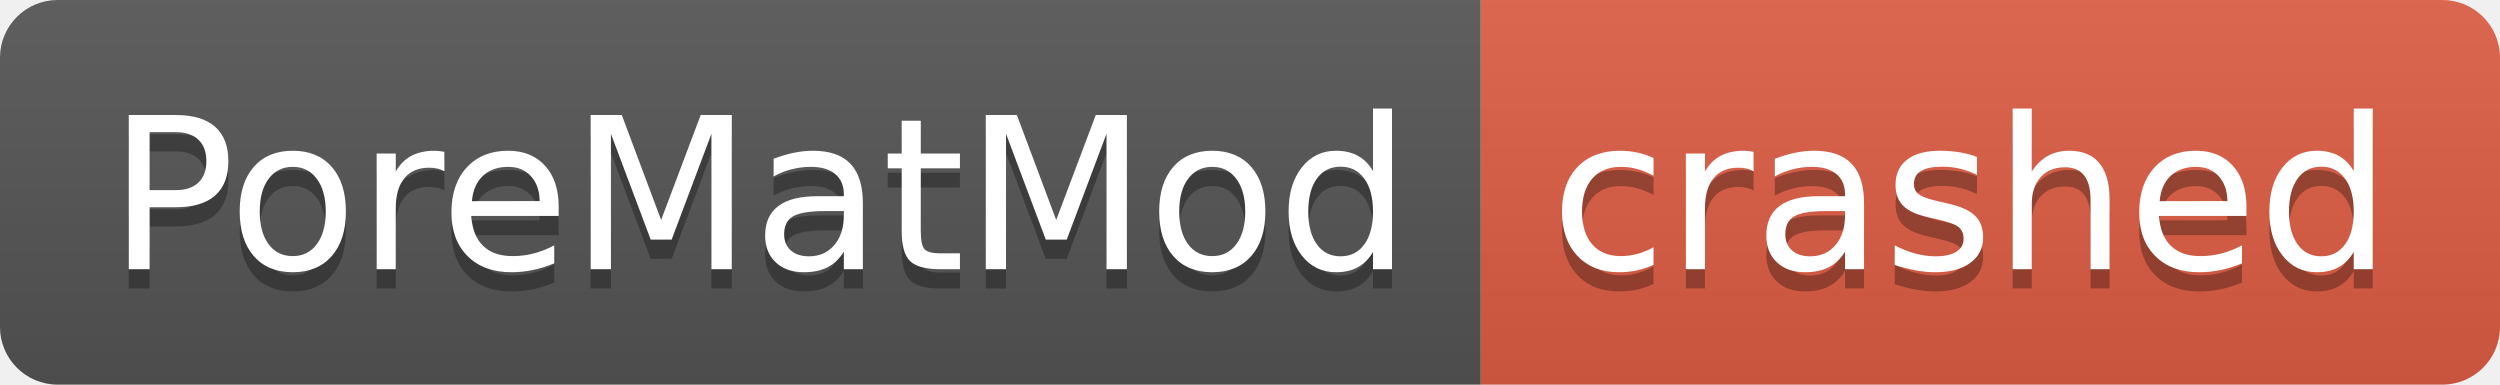
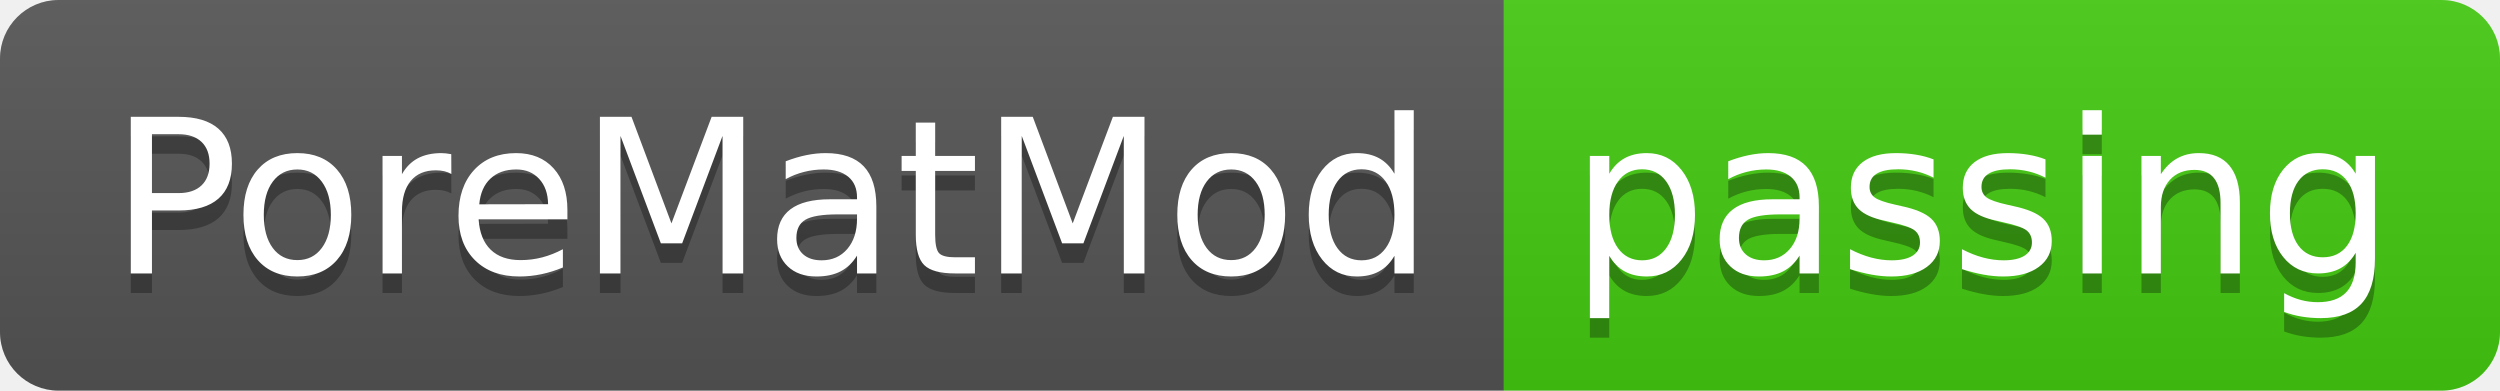
- <svg xmlns="http://www.w3.org/2000/svg" width="130" height="20" role="img" aria-label="PoreMatMod: crashed">
+ <svg xmlns="http://www.w3.org/2000/svg" width="128" height="20" role="img" aria-label="PoreMatMod: passing">
  <linearGradient id="s" x2="0" y2="100%">
    <stop offset="0" stop-color="#bbb" stop-opacity=".1" />
    <stop offset="1" stop-opacity=".1" />
  </linearGradient>
  <clipPath id="r">
-     <rect width="130" height="20" rx="3" fill="#fff" />
+     <rect width="128" height="20" rx="3" fill="#fff" />
  </clipPath>
  <g clip-path="url(#r)">
    <rect width="77" height="20" fill="#555" />
-     <rect x="77" width="53" height="20" fill="#e05d44" />
-     <rect width="130" height="20" fill="url(#s)" />
+     <rect x="77" width="51" height="20" fill="#4c1" />
+     <rect width="128" height="20" fill="url(#s)" />
  </g>
  <g fill="#fff" text-anchor="middle" font-family="Verdana,Geneva,DejaVu Sans,sans-serif" text-rendering="geometricPrecision" font-size="110">
    <text aria-hidden="true" x="395" y="150" fill="#010101" fill-opacity=".3" transform="scale(.1)" textLength="670">PoreMatMod</text>
    <text x="395" y="140" transform="scale(.1)" fill="#fff" textLength="670">PoreMatMod</text>
-     <text aria-hidden="true" x="1025" y="150" fill="#010101" fill-opacity=".3" transform="scale(.1)" textLength="430">crashed</text>
-     <text x="1025" y="140" transform="scale(.1)" fill="#fff" textLength="430">crashed</text>
+     <text aria-hidden="true" x="1015" y="150" fill="#010101" fill-opacity=".3" transform="scale(.1)" textLength="410">passing</text>
+     <text x="1015" y="140" transform="scale(.1)" fill="#fff" textLength="410">passing</text>
  </g>
</svg>
